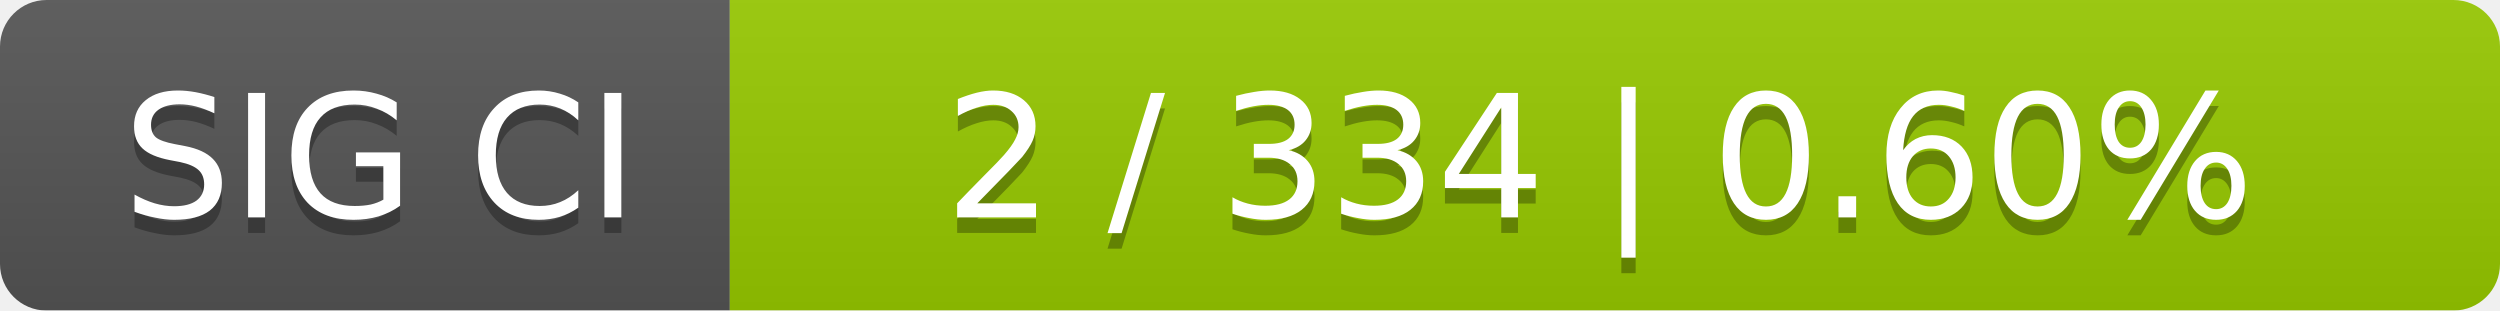
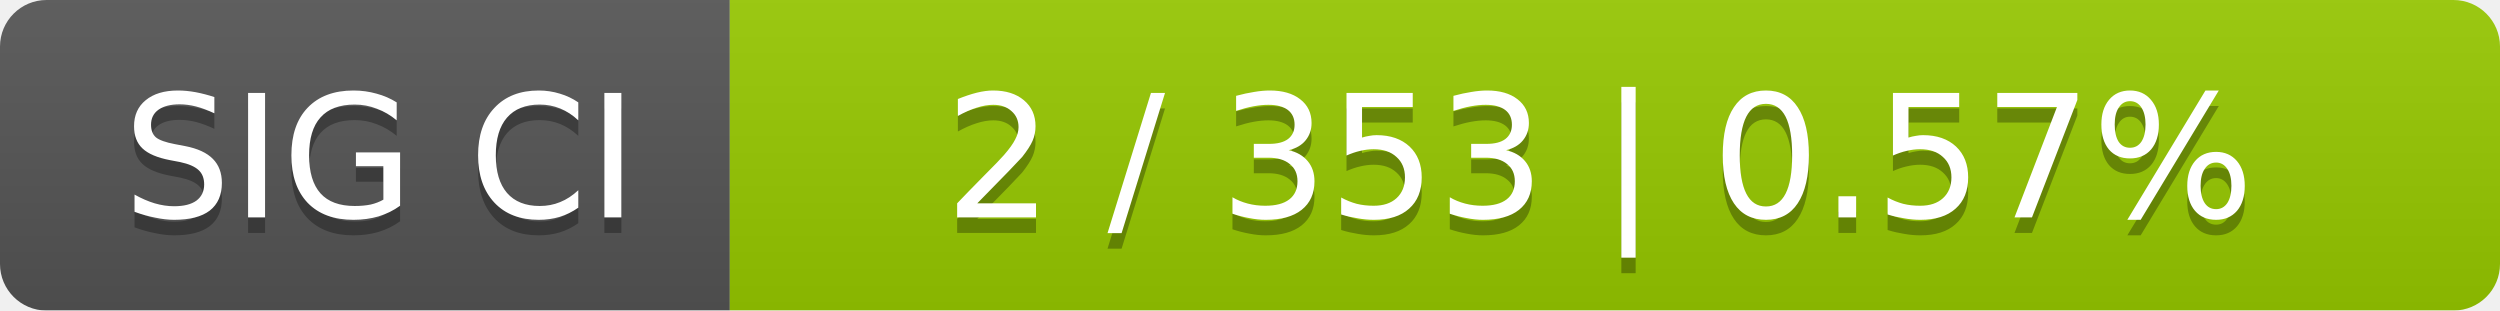
<svg xmlns="http://www.w3.org/2000/svg" width="161" height="20">
  <linearGradient id="smooth" x2="0" y2="100%">
    <stop offset="0" stop-color="#bbb" stop-opacity=".1" />
    <stop offset="1" stop-opacity=".1" />
  </linearGradient>
  <mask id="round">
    <rect width="161" height="20" rx="3" fill="#fff" />
  </mask>
  <g mask="url(#round)">
    <rect width="47" height="20" fill="#555" />
    <rect x="47" width="114" height="20" fill="#97ca00" />
    <rect width="161" height="20" fill="url(#smooth)" />
  </g>
  <g fill="#fff" text-anchor="middle" font-family="DejaVu Sans,Verdana,Geneva,sans-serif" font-size="11">
    <text x="24.5" y="15" fill="#010101" fill-opacity=".3">SIG CI</text>
    <text x="24.5" y="14">SIG CI</text>
-     <text x="103" y="15" fill="#010101" fill-opacity=".3">2 / 334    |    0.60%</text>
-     <text x="103" y="14">2 / 334    |    0.60%</text>
+     <text x="103" y="15" fill="#010101" fill-opacity=".3">2 / 353    |    0.57%</text>
+     <text x="103" y="14">2 / 353    |    0.57%</text>
  </g>
</svg>
